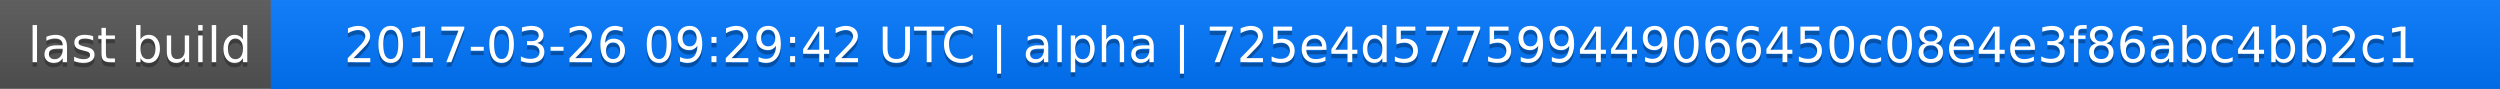
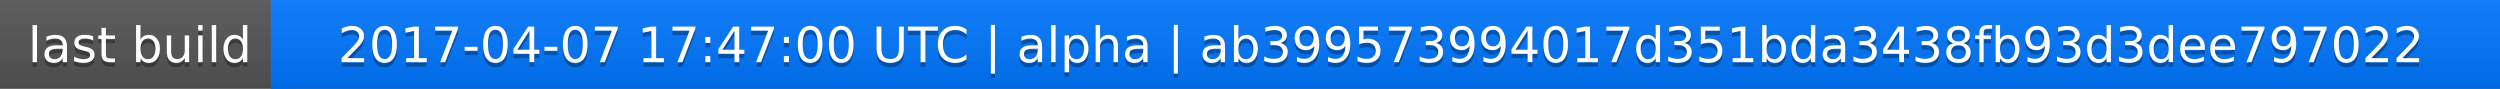
<svg xmlns="http://www.w3.org/2000/svg" width="563" height="20">
  <linearGradient id="a" x2="0" y2="100%">
    <stop offset="0" stop-color="#bbb" stop-opacity=".1" />
    <stop offset="1" stop-opacity=".1" />
  </linearGradient>
  <rect rx="0" width="563" height="20" fill="#555" />
  <rect rx="0" x="61" width="502" height="20" fill="#07f" />
  <path fill="#07f" d="M61 0h4v20h-4z" />
  <rect rx="0" width="563" height="20" fill="url(#a)" />
  <g fill="#fff" text-anchor="middle" font-family="DejaVu Sans,Verdana,Geneva,sans-serif" font-size="11">
    <text x="31.5" y="15" fill="#010101" fill-opacity=".3">last build</text>
    <text x="31.5" y="14">last build</text>
-     <text x="311" y="15" fill="#010101" fill-opacity=".3">2017-03-26 09:29:42 UTC | alpha | 725e4d577599449066450c08e4e3f86abc4bb2c1</text>
-     <text x="311" y="14">2017-03-26 09:29:42 UTC | alpha | 725e4d577599449066450c08e4e3f86abc4bb2c1</text>
+     <text x="311" y="15" fill="#010101" fill-opacity=".3">2017-04-07 17:47:00 UTC | alpha | ab399573994017d351bda3438fb93d3dee797022</text>
+     <text x="311" y="14">2017-04-07 17:47:00 UTC | alpha | ab399573994017d351bda3438fb93d3dee797022</text>
  </g>
</svg>
